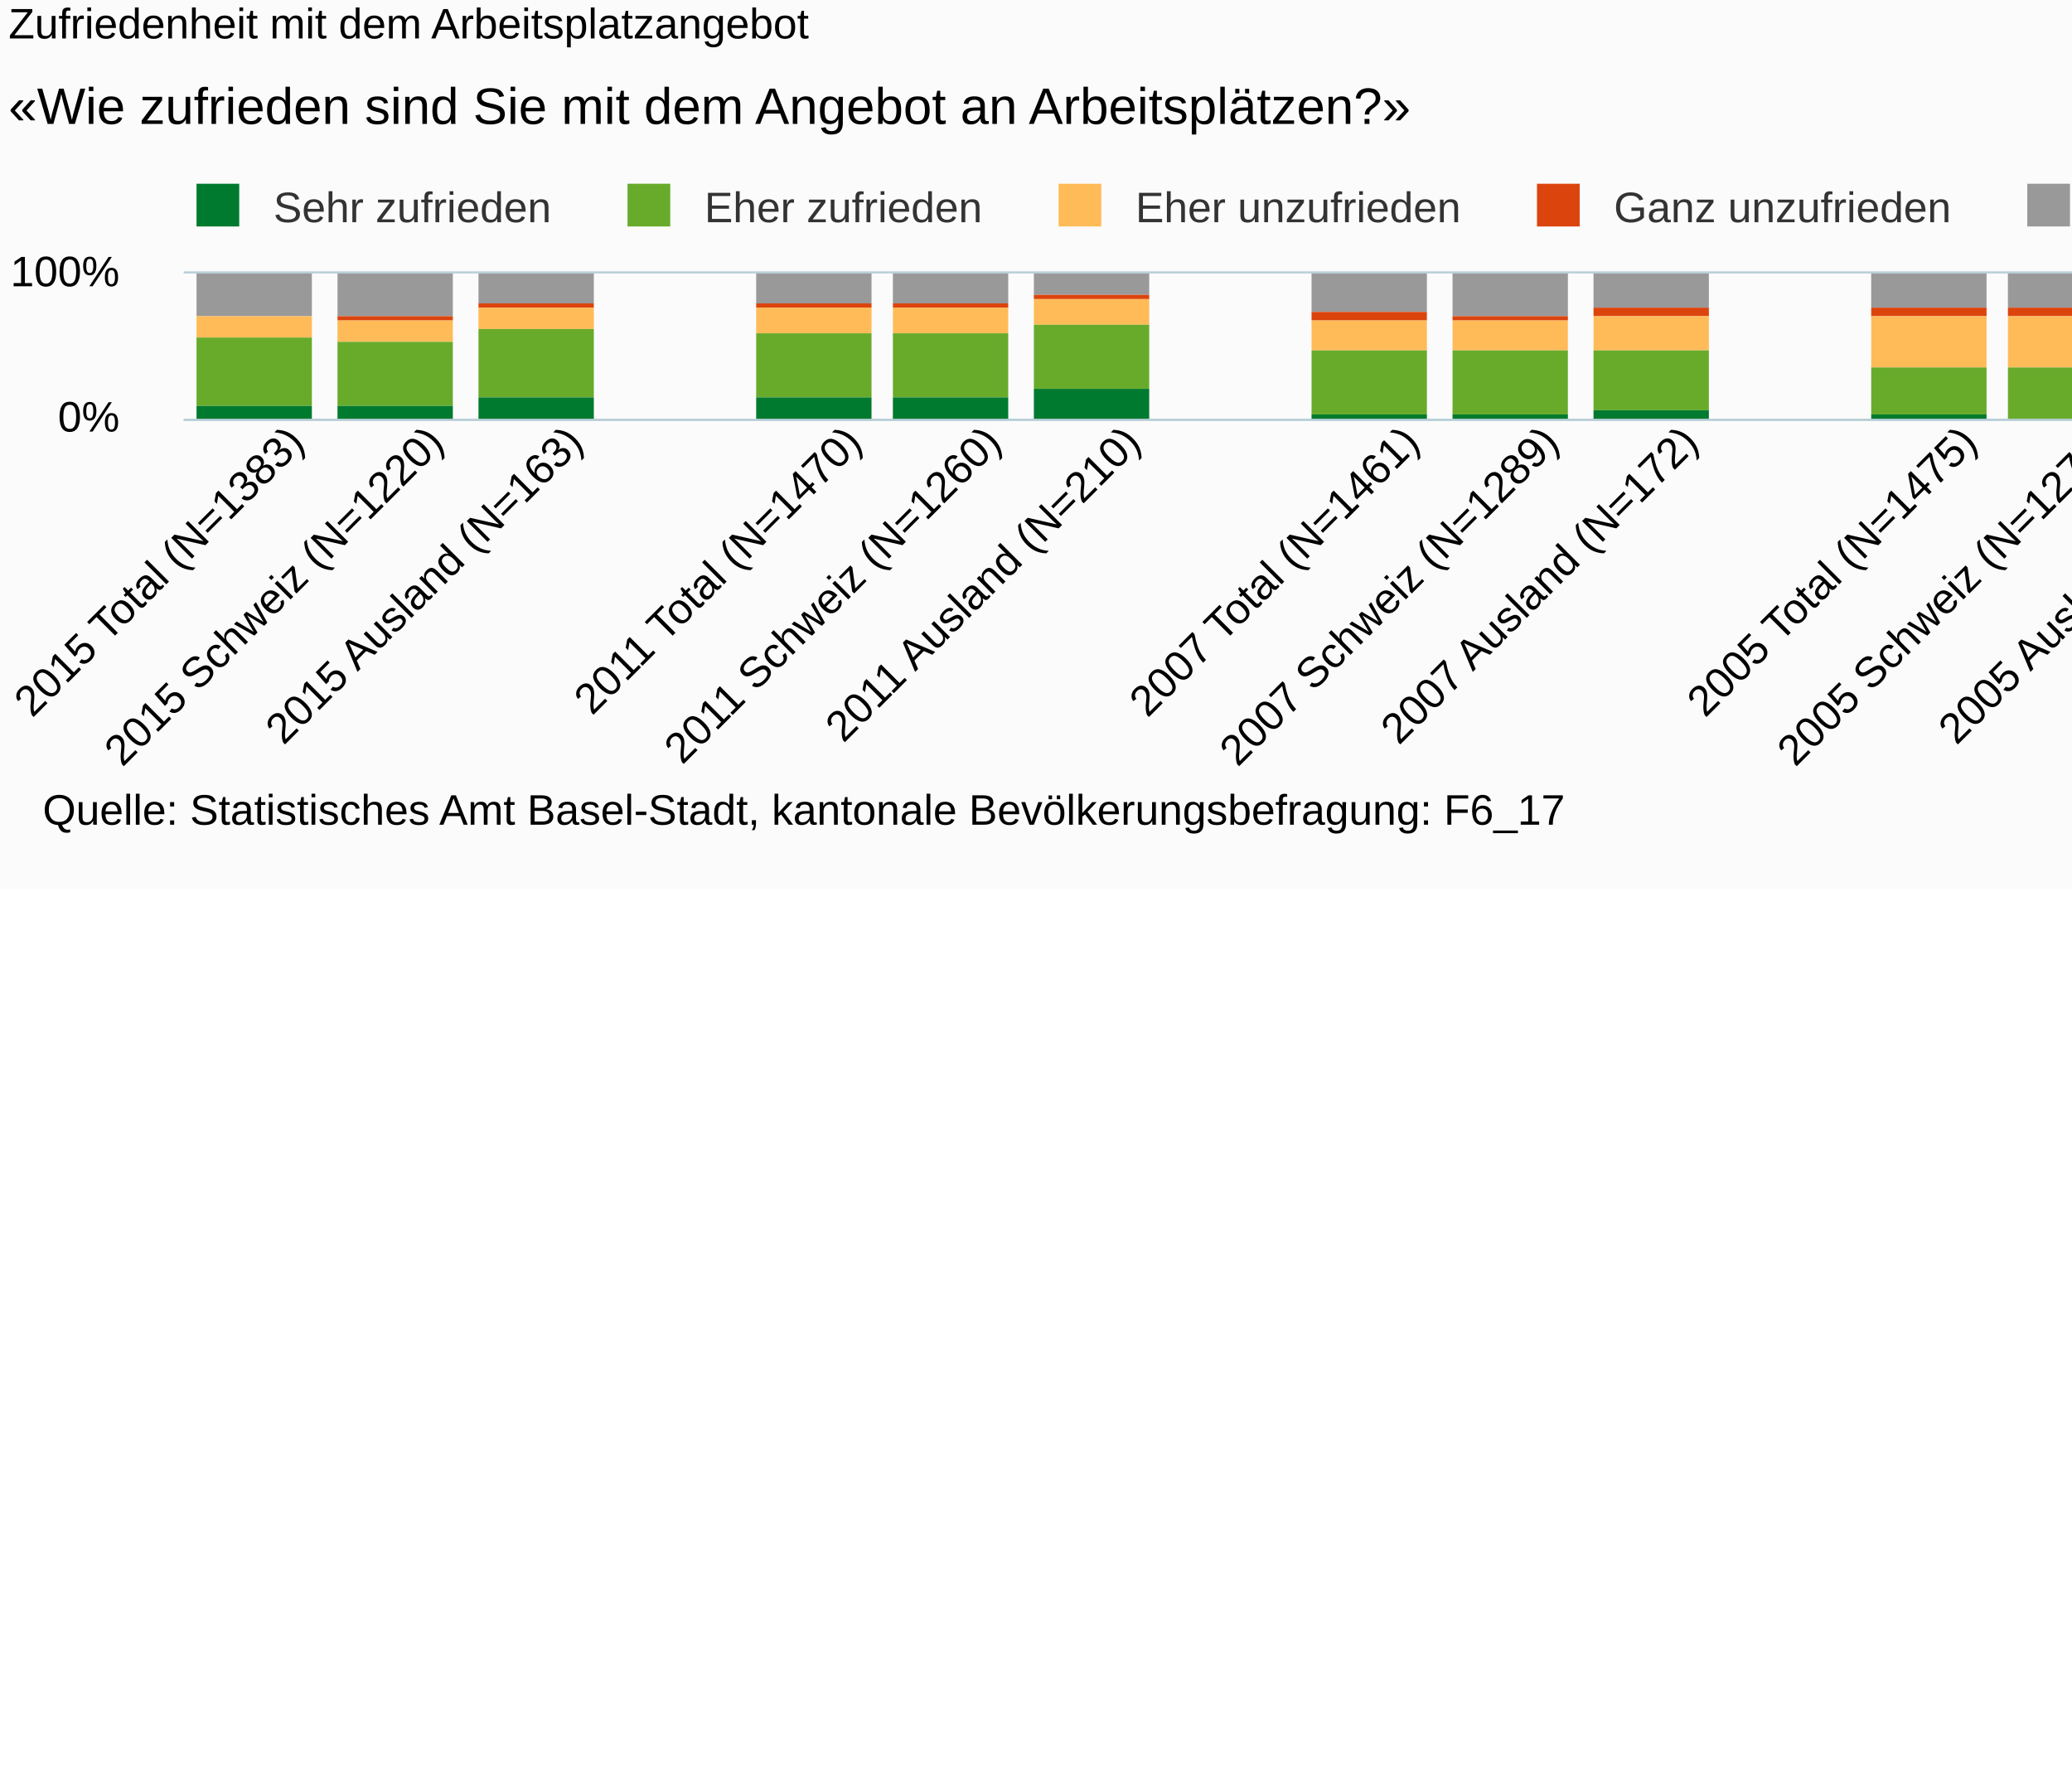
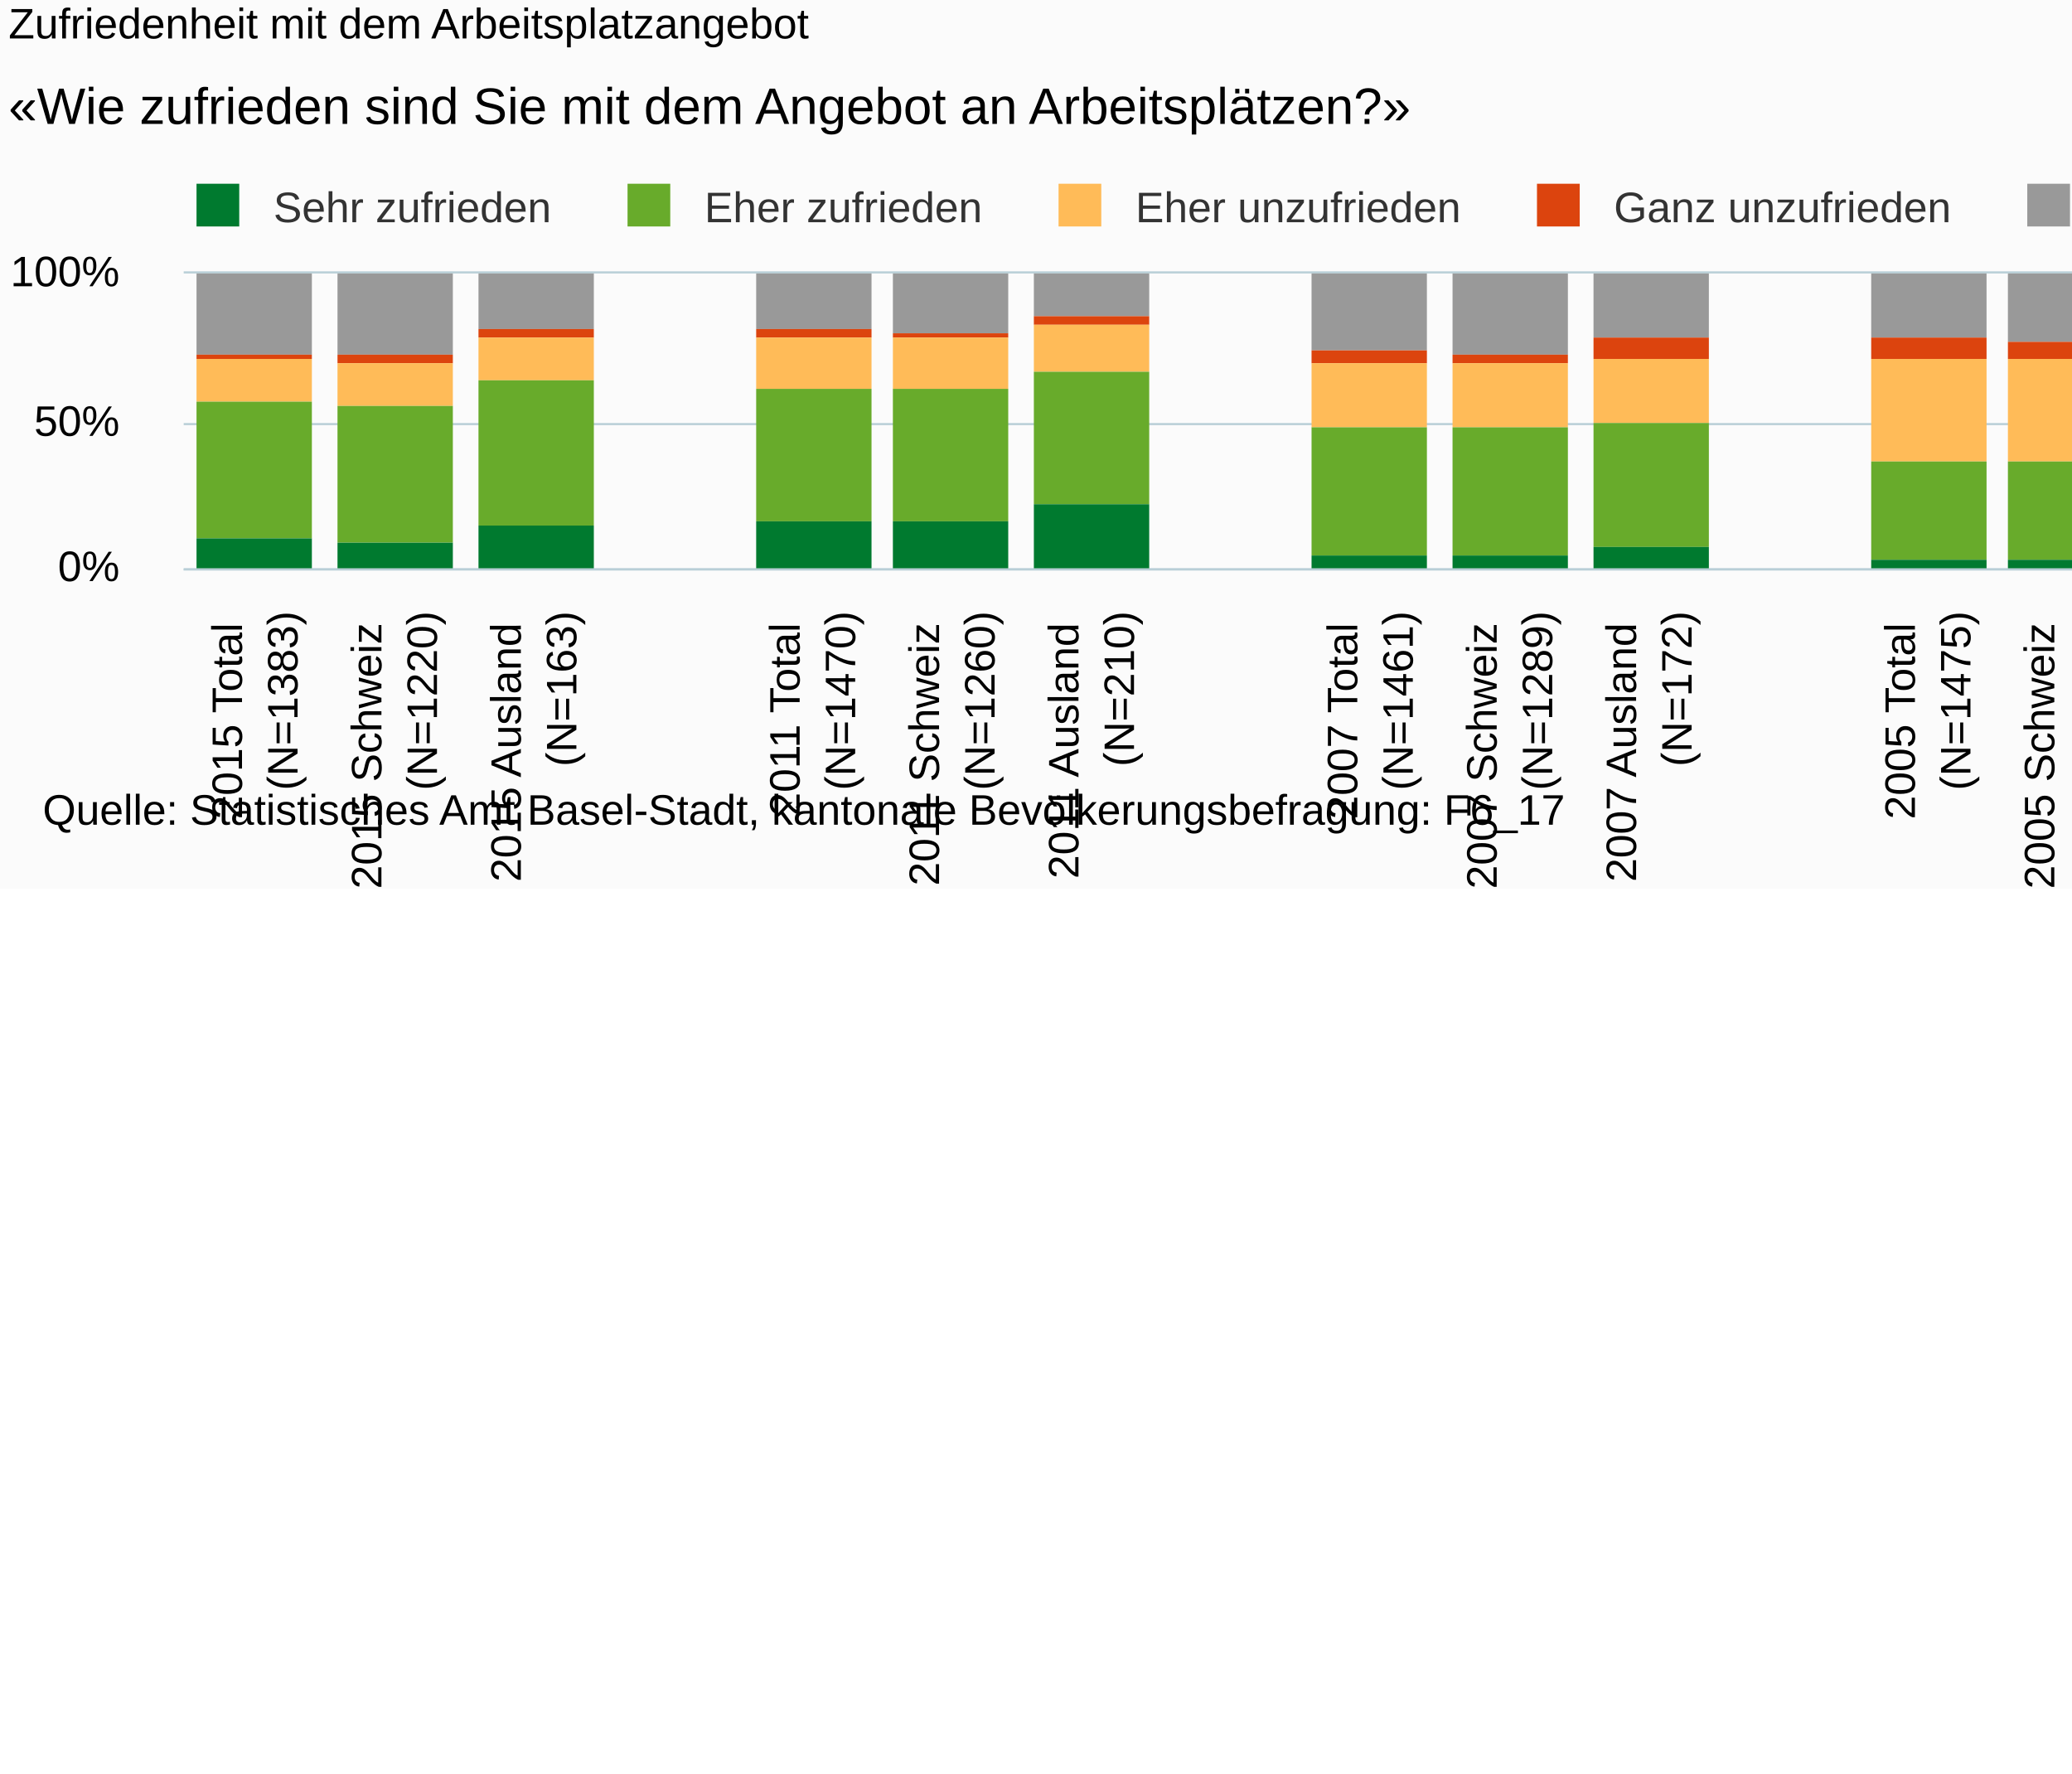
<svg xmlns="http://www.w3.org/2000/svg" version="1.1" class="highcharts-root" style="font-family:Arial;font-size:10px;" viewBox="0 0 485 415">
  <defs>
-     <clipPath id="highcharts-bqj7w0t-6">
-       <rect x="0" y="0" width="620" height="34" fill="none" />
+     <clipPath id="highcharts-eyoy782-6">
+       <rect x="0" y="0" width="620" height="69" fill="none" />
    </clipPath>
-     <clipPath id="highcharts-bqj7w0t-7">
-       <rect x="0" y="0" width="620" height="34" fill="none" />
+     <clipPath id="highcharts-eyoy782-7">
+       <rect x="0" y="0" width="620" height="69" fill="none" />
    </clipPath>
  </defs>
  <rect fill="#fbfbfb" class="highcharts-background" x="0" y="0" width="665" height="208" rx="0" ry="0" />
-   <rect fill="none" class="highcharts-plot-background" x="43" y="64" width="620" height="34" />
+   <rect fill="none" class="highcharts-plot-background" x="43" y="64" width="620" height="69" />
  <g class="highcharts-pane-group" />
  <g class="highcharts-grid highcharts-xaxis-grid ">
-     <path fill="none" class="highcharts-grid-line" d="M 75.5 64 L 75.5 98" opacity="1" />
-     <path fill="none" class="highcharts-grid-line" d="M 107.5 64 L 107.5 98" opacity="1" />
-     <path fill="none" class="highcharts-grid-line" d="M 140.5 64 L 140.5 98" opacity="1" />
-     <path fill="none" class="highcharts-grid-line" d="M 173.5 64 L 173.5 98" opacity="1" />
-     <path fill="none" class="highcharts-grid-line" d="M 205.5 64 L 205.5 98" opacity="1" />
-     <path fill="none" class="highcharts-grid-line" d="M 238.5 64 L 238.5 98" opacity="1" />
-     <path fill="none" class="highcharts-grid-line" d="M 270.5 64 L 270.5 98" opacity="1" />
-     <path fill="none" class="highcharts-grid-line" d="M 303.5 64 L 303.5 98" opacity="1" />
-     <path fill="none" class="highcharts-grid-line" d="M 336.5 64 L 336.5 98" opacity="1" />
-     <path fill="none" class="highcharts-grid-line" d="M 368.5 64 L 368.5 98" opacity="1" />
-     <path fill="none" class="highcharts-grid-line" d="M 401.5 64 L 401.5 98" opacity="1" />
-     <path fill="none" class="highcharts-grid-line" d="M 434.5 64 L 434.5 98" opacity="1" />
-     <path fill="none" class="highcharts-grid-line" d="M 466.5 64 L 466.5 98" opacity="1" />
-     <path fill="none" class="highcharts-grid-line" d="M 499.5 64 L 499.5 98" opacity="1" />
-     <path fill="none" class="highcharts-grid-line" d="M 531.5 64 L 531.5 98" opacity="1" />
-     <path fill="none" class="highcharts-grid-line" d="M 564.5 64 L 564.5 98" opacity="1" />
-     <path fill="none" class="highcharts-grid-line" d="M 597.5 64 L 597.5 98" opacity="1" />
-     <path fill="none" class="highcharts-grid-line" d="M 629.5 64 L 629.5 98" opacity="1" />
-     <path fill="none" class="highcharts-grid-line" d="M 662.5 64 L 662.5 98" opacity="1" />
-     <path fill="none" class="highcharts-grid-line" d="M 42.5 64 L 42.5 98" opacity="1" />
+     <path fill="none" class="highcharts-grid-line" d="M 75.5 64 L 75.5 133" opacity="1" />
+     <path fill="none" class="highcharts-grid-line" d="M 107.5 64 L 107.5 133" opacity="1" />
+     <path fill="none" class="highcharts-grid-line" d="M 140.5 64 L 140.5 133" opacity="1" />
+     <path fill="none" class="highcharts-grid-line" d="M 173.5 64 L 173.5 133" opacity="1" />
+     <path fill="none" class="highcharts-grid-line" d="M 205.5 64 L 205.5 133" opacity="1" />
+     <path fill="none" class="highcharts-grid-line" d="M 238.5 64 L 238.5 133" opacity="1" />
+     <path fill="none" class="highcharts-grid-line" d="M 270.5 64 L 270.5 133" opacity="1" />
+     <path fill="none" class="highcharts-grid-line" d="M 303.5 64 L 303.5 133" opacity="1" />
+     <path fill="none" class="highcharts-grid-line" d="M 336.5 64 L 336.5 133" opacity="1" />
+     <path fill="none" class="highcharts-grid-line" d="M 368.5 64 L 368.5 133" opacity="1" />
+     <path fill="none" class="highcharts-grid-line" d="M 401.5 64 L 401.5 133" opacity="1" />
+     <path fill="none" class="highcharts-grid-line" d="M 434.5 64 L 434.5 133" opacity="1" />
+     <path fill="none" class="highcharts-grid-line" d="M 466.5 64 L 466.5 133" opacity="1" />
+     <path fill="none" class="highcharts-grid-line" d="M 499.5 64 L 499.5 133" opacity="1" />
+     <path fill="none" class="highcharts-grid-line" d="M 531.5 64 L 531.5 133" opacity="1" />
+     <path fill="none" class="highcharts-grid-line" d="M 564.5 64 L 564.5 133" opacity="1" />
+     <path fill="none" class="highcharts-grid-line" d="M 597.5 64 L 597.5 133" opacity="1" />
+     <path fill="none" class="highcharts-grid-line" d="M 629.5 64 L 629.5 133" opacity="1" />
+     <path fill="none" class="highcharts-grid-line" d="M 662.5 64 L 662.5 133" opacity="1" />
+     <path fill="none" class="highcharts-grid-line" d="M 42.5 64 L 42.5 133" opacity="1" />
  </g>
  <g class="highcharts-grid highcharts-yaxis-grid ">
-     <path fill="none" stroke="#B9CFD7" stroke-width="0.5" class="highcharts-grid-line" d="M 43 98.25 L 663 98.25" opacity="1" />
+     <path fill="none" stroke="#B9CFD7" stroke-width="0.5" class="highcharts-grid-line" d="M 43 133.25 L 663 133.25" opacity="1" />
+     <path fill="none" stroke="#B9CFD7" stroke-width="0.5" class="highcharts-grid-line" d="M 43 99.25 L 663 99.25" opacity="1" />
    <path fill="none" stroke="#B9CFD7" stroke-width="0.5" class="highcharts-grid-line" d="M 43 63.75 L 663 63.75" opacity="1" />
  </g>
-   <rect fill="none" class="highcharts-plot-border" x="43" y="64" width="620" height="34" />
+   <rect fill="none" class="highcharts-plot-border" x="43" y="64" width="620" height="69" />
  <g class="highcharts-axis highcharts-xaxis ">
-     <path fill="none" class="highcharts-axis-line" stroke="#B9CFD7" stroke-width="0.5" d="M 43 98.25 L 663 98.25" />
+     <path fill="none" class="highcharts-axis-line" stroke="#B9CFD7" stroke-width="0.5" d="M 43 133.25 L 663 133.25" />
  </g>
  <g class="highcharts-axis highcharts-yaxis ">
-     <path fill="none" class="highcharts-axis-line" d="M 43 64 L 43 98" />
+     <path fill="none" class="highcharts-axis-line" d="M 43 64 L 43 133" />
  </g>
  <g class="highcharts-series-group">
-     <g class="highcharts-series highcharts-series-0 highcharts-column-series " transform="translate(43,64) scale(1 1)" clip-path="url(#highcharts-bqj7w0t-7)">
-       <rect x="3" y="0" width="27" height="10" fill="#999999" class="highcharts-point" />
-       <rect x="36" y="0" width="27" height="10" fill="#999999" class="highcharts-point" />
-       <rect x="69" y="0" width="27" height="7" fill="#999999" class="highcharts-point" />
-       <rect x="134" y="0" width="27" height="7" fill="#999999" class="highcharts-point" />
-       <rect x="166" y="0" width="27" height="7" fill="#999999" class="highcharts-point" />
-       <rect x="199" y="0" width="27" height="5" fill="#999999" class="highcharts-point" />
-       <rect x="264" y="0" width="27" height="9" fill="#999999" class="highcharts-point" />
-       <rect x="297" y="0" width="27" height="10" fill="#999999" class="highcharts-point" />
-       <rect x="330" y="0" width="27" height="8" fill="#999999" class="highcharts-point" />
-       <rect x="395" y="0" width="27" height="8" fill="#999999" class="highcharts-point" />
-       <rect x="427" y="0" width="27" height="8" fill="#999999" class="highcharts-point" />
-       <rect x="460" y="0" width="27" height="5" fill="#999999" class="highcharts-point" />
-       <rect x="525" y="0" width="27" height="10" fill="#999999" class="highcharts-point" />
-       <rect x="558" y="0" width="27" height="10" fill="#999999" class="highcharts-point" />
-       <rect x="591" y="0" width="27" height="7" fill="#999999" class="highcharts-point" />
+     <g class="highcharts-series highcharts-series-0 highcharts-column-series " transform="translate(43,64) scale(1 1)" clip-path="url(#highcharts-eyoy782-7)">
+       <rect x="3" y="0" width="27" height="19" fill="#999999" class="highcharts-point" />
+       <rect x="36" y="0" width="27" height="19" fill="#999999" class="highcharts-point" />
+       <rect x="69" y="0" width="27" height="13" fill="#999999" class="highcharts-point" />
+       <rect x="134" y="0" width="27" height="13" fill="#999999" class="highcharts-point" />
+       <rect x="166" y="0" width="27" height="14" fill="#999999" class="highcharts-point" />
+       <rect x="199" y="0" width="27" height="10" fill="#999999" class="highcharts-point" />
+       <rect x="264" y="0" width="27" height="18" fill="#999999" class="highcharts-point" />
+       <rect x="297" y="0" width="27" height="19" fill="#999999" class="highcharts-point" />
+       <rect x="330" y="0" width="27" height="15" fill="#999999" class="highcharts-point" />
+       <rect x="395" y="0" width="27" height="15" fill="#999999" class="highcharts-point" />
+       <rect x="427" y="0" width="27" height="16" fill="#999999" class="highcharts-point" />
+       <rect x="460" y="0" width="27" height="10" fill="#999999" class="highcharts-point" />
+       <rect x="525" y="0" width="27" height="19" fill="#999999" class="highcharts-point" />
+       <rect x="558" y="0" width="27" height="20" fill="#999999" class="highcharts-point" />
+       <rect x="591" y="0" width="27" height="14" fill="#999999" class="highcharts-point" />
    </g>
    <g class="highcharts-markers highcharts-series-0 highcharts-column-series " transform="translate(43,64) scale(1 1)" clip-path="none" />
-     <g class="highcharts-series highcharts-series-1 highcharts-column-series " transform="translate(43,64) scale(1 1)" clip-path="url(#highcharts-bqj7w0t-7)">
-       <rect x="3" y="10" width="27" height="0" fill="#dc440e" class="highcharts-point" />
-       <rect x="36" y="10" width="27" height="1" fill="#dc440e" class="highcharts-point" />
-       <rect x="69" y="7" width="27" height="1" fill="#dc440e" class="highcharts-point" />
-       <rect x="134" y="7" width="27" height="1" fill="#dc440e" class="highcharts-point" />
-       <rect x="166" y="7" width="27" height="1" fill="#dc440e" class="highcharts-point" />
-       <rect x="199" y="5" width="27" height="1" fill="#dc440e" class="highcharts-point" />
-       <rect x="264" y="9" width="27" height="2" fill="#dc440e" class="highcharts-point" />
-       <rect x="297" y="10" width="27" height="1" fill="#dc440e" class="highcharts-point" />
-       <rect x="330" y="8" width="27" height="2" fill="#dc440e" class="highcharts-point" />
-       <rect x="395" y="8" width="27" height="2" fill="#dc440e" class="highcharts-point" />
-       <rect x="427" y="8" width="27" height="2" fill="#dc440e" class="highcharts-point" />
-       <rect x="460" y="5" width="27" height="4" fill="#dc440e" class="highcharts-point" />
-       <rect x="525" y="10" width="27" height="1" fill="#dc440e" class="highcharts-point" />
-       <rect x="558" y="10" width="27" height="2" fill="#dc440e" class="highcharts-point" />
-       <rect x="591" y="7" width="27" height="2" fill="#dc440e" class="highcharts-point" />
+     <g class="highcharts-series highcharts-series-1 highcharts-column-series " transform="translate(43,64) scale(1 1)" clip-path="url(#highcharts-eyoy782-7)">
+       <rect x="3" y="19" width="27" height="1" fill="#dc440e" class="highcharts-point" />
+       <rect x="36" y="19" width="27" height="2" fill="#dc440e" class="highcharts-point" />
+       <rect x="69" y="13" width="27" height="2" fill="#dc440e" class="highcharts-point" />
+       <rect x="134" y="13" width="27" height="2" fill="#dc440e" class="highcharts-point" />
+       <rect x="166" y="14" width="27" height="1" fill="#dc440e" class="highcharts-point" />
+       <rect x="199" y="10" width="27" height="2" fill="#dc440e" class="highcharts-point" />
+       <rect x="264" y="18" width="27" height="3" fill="#dc440e" class="highcharts-point" />
+       <rect x="297" y="19" width="27" height="2" fill="#dc440e" class="highcharts-point" />
+       <rect x="330" y="15" width="27" height="5" fill="#dc440e" class="highcharts-point" />
+       <rect x="395" y="15" width="27" height="5" fill="#dc440e" class="highcharts-point" />
+       <rect x="427" y="16" width="27" height="4" fill="#dc440e" class="highcharts-point" />
+       <rect x="460" y="10" width="27" height="7" fill="#dc440e" class="highcharts-point" />
+       <rect x="525" y="19" width="27" height="3" fill="#dc440e" class="highcharts-point" />
+       <rect x="558" y="20" width="27" height="3" fill="#dc440e" class="highcharts-point" />
+       <rect x="591" y="14" width="27" height="3" fill="#dc440e" class="highcharts-point" />
    </g>
    <g class="highcharts-markers highcharts-series-1 highcharts-column-series " transform="translate(43,64) scale(1 1)" clip-path="none" />
-     <g class="highcharts-series highcharts-series-2 highcharts-column-series " transform="translate(43,64) scale(1 1)" clip-path="url(#highcharts-bqj7w0t-7)">
-       <rect x="3" y="10" width="27" height="5" fill="#ffbb58" class="highcharts-point" />
-       <rect x="36" y="11" width="27" height="5" fill="#ffbb58" class="highcharts-point" />
-       <rect x="69" y="8" width="27" height="5" fill="#ffbb58" class="highcharts-point" />
-       <rect x="134" y="8" width="27" height="6" fill="#ffbb58" class="highcharts-point" />
-       <rect x="166" y="8" width="27" height="6" fill="#ffbb58" class="highcharts-point" />
-       <rect x="199" y="6" width="27" height="6" fill="#ffbb58" class="highcharts-point" />
-       <rect x="264" y="11" width="27" height="7" fill="#ffbb58" class="highcharts-point" />
-       <rect x="297" y="11" width="27" height="7" fill="#ffbb58" class="highcharts-point" />
-       <rect x="330" y="10" width="27" height="8" fill="#ffbb58" class="highcharts-point" />
-       <rect x="395" y="10" width="27" height="12" fill="#ffbb58" class="highcharts-point" />
-       <rect x="427" y="10" width="27" height="12" fill="#ffbb58" class="highcharts-point" />
-       <rect x="460" y="9" width="27" height="12" fill="#ffbb58" class="highcharts-point" />
-       <rect x="525" y="11" width="27" height="10" fill="#ffbb58" class="highcharts-point" />
-       <rect x="558" y="12" width="27" height="10" fill="#ffbb58" class="highcharts-point" />
-       <rect x="591" y="9" width="27" height="9" fill="#ffbb58" class="highcharts-point" />
+     <g class="highcharts-series highcharts-series-2 highcharts-column-series " transform="translate(43,64) scale(1 1)" clip-path="url(#highcharts-eyoy782-7)">
+       <rect x="3" y="20" width="27" height="10" fill="#ffbb58" class="highcharts-point" />
+       <rect x="36" y="21" width="27" height="10" fill="#ffbb58" class="highcharts-point" />
+       <rect x="69" y="15" width="27" height="10" fill="#ffbb58" class="highcharts-point" />
+       <rect x="134" y="15" width="27" height="12" fill="#ffbb58" class="highcharts-point" />
+       <rect x="166" y="15" width="27" height="12" fill="#ffbb58" class="highcharts-point" />
+       <rect x="199" y="12" width="27" height="11" fill="#ffbb58" class="highcharts-point" />
+       <rect x="264" y="21" width="27" height="15" fill="#ffbb58" class="highcharts-point" />
+       <rect x="297" y="21" width="27" height="15" fill="#ffbb58" class="highcharts-point" />
+       <rect x="330" y="20" width="27" height="15" fill="#ffbb58" class="highcharts-point" />
+       <rect x="395" y="20" width="27" height="24" fill="#ffbb58" class="highcharts-point" />
+       <rect x="427" y="20" width="27" height="24" fill="#ffbb58" class="highcharts-point" />
+       <rect x="460" y="17" width="27" height="24" fill="#ffbb58" class="highcharts-point" />
+       <rect x="525" y="22" width="27" height="20" fill="#ffbb58" class="highcharts-point" />
+       <rect x="558" y="23" width="27" height="20" fill="#ffbb58" class="highcharts-point" />
+       <rect x="591" y="17" width="27" height="18" fill="#ffbb58" class="highcharts-point" />
    </g>
    <g class="highcharts-markers highcharts-series-2 highcharts-column-series " transform="translate(43,64) scale(1 1)" clip-path="none" />
-     <g class="highcharts-series highcharts-series-3 highcharts-column-series " transform="translate(43,64) scale(1 1)" clip-path="url(#highcharts-bqj7w0t-7)">
-       <rect x="3" y="15" width="27" height="16" fill="#68ab2b" class="highcharts-point" />
-       <rect x="36" y="16" width="27" height="15" fill="#68ab2b" class="highcharts-point" />
-       <rect x="69" y="13" width="27" height="16" fill="#68ab2b" class="highcharts-point" />
-       <rect x="134" y="14" width="27" height="15" fill="#68ab2b" class="highcharts-point" />
-       <rect x="166" y="14" width="27" height="15" fill="#68ab2b" class="highcharts-point" />
-       <rect x="199" y="12" width="27" height="15" fill="#68ab2b" class="highcharts-point" />
-       <rect x="264" y="18" width="27" height="15" fill="#68ab2b" class="highcharts-point" />
-       <rect x="297" y="18" width="27" height="15" fill="#68ab2b" class="highcharts-point" />
-       <rect x="330" y="18" width="27" height="14" fill="#68ab2b" class="highcharts-point" />
-       <rect x="395" y="22" width="27" height="11" fill="#68ab2b" class="highcharts-point" />
-       <rect x="427" y="22" width="27" height="12" fill="#68ab2b" class="highcharts-point" />
-       <rect x="460" y="21" width="27" height="12" fill="#68ab2b" class="highcharts-point" />
-       <rect x="525" y="21" width="27" height="12" fill="#68ab2b" class="highcharts-point" />
-       <rect x="558" y="22" width="27" height="12" fill="#68ab2b" class="highcharts-point" />
-       <rect x="591" y="18" width="27" height="14" fill="#68ab2b" class="highcharts-point" />
+     <g class="highcharts-series highcharts-series-3 highcharts-column-series " transform="translate(43,64) scale(1 1)" clip-path="url(#highcharts-eyoy782-7)">
+       <rect x="3" y="30" width="27" height="32" fill="#68ab2b" class="highcharts-point" />
+       <rect x="36" y="31" width="27" height="32" fill="#68ab2b" class="highcharts-point" />
+       <rect x="69" y="25" width="27" height="34" fill="#68ab2b" class="highcharts-point" />
+       <rect x="134" y="27" width="27" height="31" fill="#68ab2b" class="highcharts-point" />
+       <rect x="166" y="27" width="27" height="31" fill="#68ab2b" class="highcharts-point" />
+       <rect x="199" y="23" width="27" height="31" fill="#68ab2b" class="highcharts-point" />
+       <rect x="264" y="36" width="27" height="30" fill="#68ab2b" class="highcharts-point" />
+       <rect x="297" y="36" width="27" height="30" fill="#68ab2b" class="highcharts-point" />
+       <rect x="330" y="35" width="27" height="29" fill="#68ab2b" class="highcharts-point" />
+       <rect x="395" y="44" width="27" height="23" fill="#68ab2b" class="highcharts-point" />
+       <rect x="427" y="44" width="27" height="23" fill="#68ab2b" class="highcharts-point" />
+       <rect x="460" y="41" width="27" height="26" fill="#68ab2b" class="highcharts-point" />
+       <rect x="525" y="42" width="27" height="25" fill="#68ab2b" class="highcharts-point" />
+       <rect x="558" y="43" width="27" height="24" fill="#68ab2b" class="highcharts-point" />
+       <rect x="591" y="35" width="27" height="29" fill="#68ab2b" class="highcharts-point" />
    </g>
    <g class="highcharts-markers highcharts-series-3 highcharts-column-series " transform="translate(43,64) scale(1 1)" clip-path="none" />
-     <g class="highcharts-series highcharts-series-4 highcharts-column-series " transform="translate(43,64) scale(1 1)" clip-path="url(#highcharts-bqj7w0t-7)">
-       <rect x="3" y="31" width="27" height="4" fill="#007a2f" class="highcharts-point" />
-       <rect x="36" y="31" width="27" height="4" fill="#007a2f" class="highcharts-point" />
-       <rect x="69" y="29" width="27" height="6" fill="#007a2f" class="highcharts-point" />
-       <rect x="134" y="29" width="27" height="6" fill="#007a2f" class="highcharts-point" />
-       <rect x="166" y="29" width="27" height="6" fill="#007a2f" class="highcharts-point" />
-       <rect x="199" y="27" width="27" height="8" fill="#007a2f" class="highcharts-point" />
-       <rect x="264" y="33" width="27" height="2" fill="#007a2f" class="highcharts-point" />
-       <rect x="297" y="33" width="27" height="2" fill="#007a2f" class="highcharts-point" />
-       <rect x="330" y="32" width="27" height="3" fill="#007a2f" class="highcharts-point" />
-       <rect x="395" y="33" width="27" height="2" fill="#007a2f" class="highcharts-point" />
-       <rect x="427" y="34" width="27" height="1" fill="#007a2f" class="highcharts-point" />
-       <rect x="460" y="33" width="27" height="2" fill="#007a2f" class="highcharts-point" />
-       <rect x="525" y="33" width="27" height="2" fill="#007a2f" class="highcharts-point" />
-       <rect x="558" y="34" width="27" height="1" fill="#007a2f" class="highcharts-point" />
-       <rect x="591" y="32" width="27" height="3" fill="#007a2f" class="highcharts-point" />
+     <g class="highcharts-series highcharts-series-4 highcharts-column-series " transform="translate(43,64) scale(1 1)" clip-path="url(#highcharts-eyoy782-7)">
+       <rect x="3" y="62" width="27" height="8" fill="#007a2f" class="highcharts-point" />
+       <rect x="36" y="63" width="27" height="7" fill="#007a2f" class="highcharts-point" />
+       <rect x="69" y="59" width="27" height="11" fill="#007a2f" class="highcharts-point" />
+       <rect x="134" y="58" width="27" height="12" fill="#007a2f" class="highcharts-point" />
+       <rect x="166" y="58" width="27" height="12" fill="#007a2f" class="highcharts-point" />
+       <rect x="199" y="54" width="27" height="16" fill="#007a2f" class="highcharts-point" />
+       <rect x="264" y="66" width="27" height="4" fill="#007a2f" class="highcharts-point" />
+       <rect x="297" y="66" width="27" height="4" fill="#007a2f" class="highcharts-point" />
+       <rect x="330" y="64" width="27" height="6" fill="#007a2f" class="highcharts-point" />
+       <rect x="395" y="67" width="27" height="3" fill="#007a2f" class="highcharts-point" />
+       <rect x="427" y="67" width="27" height="3" fill="#007a2f" class="highcharts-point" />
+       <rect x="460" y="67" width="27" height="3" fill="#007a2f" class="highcharts-point" />
+       <rect x="525" y="67" width="27" height="3" fill="#007a2f" class="highcharts-point" />
+       <rect x="558" y="67" width="27" height="3" fill="#007a2f" class="highcharts-point" />
+       <rect x="591" y="64" width="27" height="6" fill="#007a2f" class="highcharts-point" />
    </g>
    <g class="highcharts-markers highcharts-series-4 highcharts-column-series " transform="translate(43,64) scale(1 1)" clip-path="none" />
  </g>
  <text x="2" text-anchor="start" class="highcharts-title" style="color:#000000;font-size:10px;font-weight:normal;fill:#000000;" y="9">
    <tspan>Zufriedenheit mit dem Arbeitsplatzangebot</tspan>
  </text>
  <text x="2" text-anchor="start" class="highcharts-subtitle" style="color:#000000;font-size:12px;fill:#000000;" y="29">
    <tspan>«Wie zufrieden sind Sie mit dem Angebot an Arbeitsplätzen?»</tspan>
  </text>
  <g class="highcharts-legend" transform="translate(43,44)">
    <rect fill="none" class="highcharts-legend-box" rx="0" ry="0" x="0" y="0" width="569" height="8" visibility="visible" />
    <g>
      <g>
        <g class="highcharts-legend-item highcharts-column-series highcharts-color-undefined highcharts-series-4" transform="translate(0,-5)">
          <text x="21" style="color:#333333;font-size:10px;font-weight:normal;cursor:pointer;font-family:Arial;whitespace:nowrap;fill:#333333;" text-anchor="start" y="13">
            <tspan>Sehr zufrieden</tspan>
          </text>
          <rect x="3" y="4" width="10" height="10" fill="#007a2f" class="highcharts-point" />
        </g>
        <g class="highcharts-legend-item highcharts-column-series highcharts-color-undefined highcharts-series-3" transform="translate(100.8906,-5)">
          <text x="21" y="13" style="color:#333333;font-size:10px;font-weight:normal;cursor:pointer;font-family:Arial;whitespace:nowrap;fill:#333333;" text-anchor="start">
            <tspan>Eher zufrieden</tspan>
          </text>
          <rect x="3" y="4" width="10" height="10" fill="#68ab2b" class="highcharts-point" />
        </g>
        <g class="highcharts-legend-item highcharts-column-series highcharts-color-undefined highcharts-series-2" transform="translate(201.7812,-5)">
          <text x="21" y="13" style="color:#333333;font-size:10px;font-weight:normal;cursor:pointer;font-family:Arial;whitespace:nowrap;fill:#333333;" text-anchor="start">
            <tspan>Eher unzufrieden</tspan>
          </text>
          <rect x="3" y="4" width="10" height="10" fill="#ffbb58" class="highcharts-point" />
        </g>
        <g class="highcharts-legend-item highcharts-column-series highcharts-color-undefined highcharts-series-1" transform="translate(313.7656,-5)">
          <text x="21" y="13" style="color:#333333;font-size:10px;font-weight:normal;cursor:pointer;font-family:Arial;whitespace:nowrap;fill:#333333;" text-anchor="start">
            <tspan>Ganz unzufrieden</tspan>
          </text>
          <rect x="3" y="4" width="10" height="10" fill="#dc440e" class="highcharts-point" />
        </g>
        <g class="highcharts-legend-item highcharts-column-series highcharts-color-undefined highcharts-series-0" transform="translate(428.5312,-5)">
          <text x="21" y="13" style="color:#333333;font-size:10px;font-weight:normal;cursor:pointer;font-family:Arial;whitespace:nowrap;fill:#333333;" text-anchor="start">
            <tspan>Weiss nicht / keine Angabe</tspan>
          </text>
          <rect x="3" y="4" width="10" height="10" fill="#999999" class="highcharts-point" />
        </g>
      </g>
    </g>
  </g>
  <g class="highcharts-axis-labels highcharts-xaxis-labels ">
-     <text x="71.673" style="color:#000000;cursor:default;font-size:10px;white-space:nowrap;fill:#000000;" text-anchor="end" transform="translate(0,0) rotate(-45 71.67281 104)" y="104" opacity="1">
-       <tspan>2015 Total (N=1383)</tspan>
-     </text>
-     <text x="104.304" style="color:#000000;cursor:default;font-size:10px;white-space:nowrap;fill:#000000;" text-anchor="end" transform="translate(0,0) rotate(-45 104.3044 104)" y="104" opacity="1">
-       <tspan>2015 Schweiz (N=1220)</tspan>
-     </text>
-     <text x="136.936" style="color:#000000;cursor:default;font-size:10px;white-space:nowrap;fill:#000000;" text-anchor="end" transform="translate(0,0) rotate(-45 136.936 104)" y="104" opacity="1">
-       <tspan>2015 Ausland (N=163)</tspan>
-     </text>
-     <text x="169.568" style="color:#000000;cursor:default;font-size:10px;white-space:nowrap;fill:#000000;" text-anchor="end" transform="translate(0,0) rotate(-45 169.5675 104)" y="104" opacity="1" />
-     <text x="202.199" style="color:#000000;cursor:default;font-size:10px;white-space:nowrap;fill:#000000;" text-anchor="end" transform="translate(0,0) rotate(-45 202.1991 104)" y="104" opacity="1">
-       <tspan>2011 Total (N=1470)</tspan>
-     </text>
-     <text x="234.831" style="color:#000000;cursor:default;font-size:10px;white-space:nowrap;fill:#000000;" text-anchor="end" transform="translate(0,0) rotate(-45 234.8307 104)" y="104" opacity="1">
-       <tspan>2011 Schweiz (N=1260)</tspan>
-     </text>
-     <text x="267.462" style="color:#000000;cursor:default;font-size:10px;white-space:nowrap;fill:#000000;" text-anchor="end" transform="translate(0,0) rotate(-45 267.4623 104)" y="104" opacity="1">
-       <tspan>2011 Ausland (N=210)</tspan>
-     </text>
-     <text x="300.094" style="color:#000000;cursor:default;font-size:10px;white-space:nowrap;fill:#000000;" text-anchor="end" transform="translate(0,0) rotate(-45 300.0939 104)" y="104" opacity="1" />
-     <text x="332.725" style="color:#000000;cursor:default;font-size:10px;white-space:nowrap;fill:#000000;" text-anchor="end" transform="translate(0,0) rotate(-45 332.7254 104)" y="104" opacity="1">
-       <tspan>2007 Total (N=1461)</tspan>
-     </text>
-     <text x="365.357" style="color:#000000;cursor:default;font-size:10px;white-space:nowrap;fill:#000000;" text-anchor="end" transform="translate(0,0) rotate(-45 365.357 104)" y="104" opacity="1">
-       <tspan>2007 Schweiz (N=1289)</tspan>
-     </text>
-     <text x="397.989" style="color:#000000;cursor:default;font-size:10px;white-space:nowrap;fill:#000000;" text-anchor="end" transform="translate(0,0) rotate(-45 397.9886 104)" y="104" opacity="1">
-       <tspan>2007 Ausland (N=172)</tspan>
-     </text>
-     <text x="430.62" style="color:#000000;cursor:default;font-size:10px;white-space:nowrap;fill:#000000;" text-anchor="end" transform="translate(0,0) rotate(-45 430.6202 104)" y="104" opacity="1" />
-     <text x="463.252" style="color:#000000;cursor:default;font-size:10px;white-space:nowrap;fill:#000000;" text-anchor="end" transform="translate(0,0) rotate(-45 463.2518 104)" y="104" opacity="1">
-       <tspan>2005 Total (N=1475)</tspan>
-     </text>
-     <text x="495.883" style="color:#000000;cursor:default;font-size:10px;white-space:nowrap;fill:#000000;" text-anchor="end" transform="translate(0,0) rotate(-45 495.8833 104)" y="104" opacity="1">
-       <tspan>2005 Schweiz (N=1272)</tspan>
-     </text>
-     <text x="528.515" style="color:#000000;cursor:default;font-size:10px;white-space:nowrap;fill:#000000;" text-anchor="end" transform="translate(0,0) rotate(-45 528.5149 104)" y="104" opacity="1">
-       <tspan>2005 Ausland (N=203)</tspan>
-     </text>
-     <text x="561.146" style="color:#000000;cursor:default;font-size:10px;white-space:nowrap;fill:#000000;" text-anchor="end" transform="translate(0,0) rotate(-45 561.1465 104)" y="104" opacity="1" />
-     <text x="593.778" style="color:#000000;cursor:default;font-size:10px;white-space:nowrap;fill:#000000;" text-anchor="end" transform="translate(0,0) rotate(-45 593.7781 104)" y="104" opacity="1">
-       <tspan>2003 Total (N=1441)</tspan>
-     </text>
-     <text x="626.41" style="color:#000000;cursor:default;font-size:10px;white-space:nowrap;fill:#000000;" text-anchor="end" transform="translate(0,0) rotate(-45 626.4097 104)" y="104" opacity="1">
-       <tspan>2003 Schweiz (N=1240)</tspan>
-     </text>
-     <text x="659.041" style="color:#000000;cursor:default;font-size:10px;white-space:nowrap;fill:#000000;" text-anchor="end" transform="translate(0,0) rotate(-45 659.0412 104)" y="104" opacity="1">
-       <tspan>2003 Ausland (N=201)</tspan>
+     <text x="56.649" style="color:#000000;cursor:default;font-size:10px;white-space:nowrap;fill:#000000;" text-anchor="end" transform="translate(0,0) rotate(-90 56.64912 143)" y="143" opacity="1">
+       <tspan>2015 Total</tspan>
+       <tspan x="56.649" dy="13">(N=1383)</tspan>
+     </text>
+     <text x="89.281" style="color:#000000;cursor:default;font-size:10px;white-space:nowrap;fill:#000000;" text-anchor="end" transform="translate(0,0) rotate(-90 89.2807 143)" y="143" opacity="1">
+       <tspan>2015 Schweiz</tspan>
+       <tspan x="89.281" dy="13">(N=1220)</tspan>
+     </text>
+     <text x="121.912" style="color:#000000;cursor:default;font-size:10px;white-space:nowrap;fill:#000000;" text-anchor="end" transform="translate(0,0) rotate(-90 121.9123 143)" y="143" opacity="1">
+       <tspan>2015 Ausland</tspan>
+       <tspan x="121.912" dy="13">(N=163)</tspan>
+     </text>
+     <text x="154.544" style="color:#000000;cursor:default;font-size:10px;white-space:nowrap;fill:#000000;" text-anchor="end" transform="translate(0,0) rotate(-90 154.5439 143)" y="143" opacity="1" />
+     <text x="187.175" style="color:#000000;cursor:default;font-size:10px;white-space:nowrap;fill:#000000;" text-anchor="end" transform="translate(0,0) rotate(-90 187.1754 143)" y="143" opacity="1">
+       <tspan>2011 Total</tspan>
+       <tspan x="187.175" dy="13">(N=1470)</tspan>
+     </text>
+     <text x="219.807" style="color:#000000;cursor:default;font-size:10px;white-space:nowrap;fill:#000000;" text-anchor="end" transform="translate(0,0) rotate(-90 219.807 143)" y="143" opacity="1">
+       <tspan>2011 Schweiz</tspan>
+       <tspan x="219.807" dy="13">(N=1260)</tspan>
+     </text>
+     <text x="252.439" style="color:#000000;cursor:default;font-size:10px;white-space:nowrap;fill:#000000;" text-anchor="end" transform="translate(0,0) rotate(-90 252.4386 143)" y="143" opacity="1">
+       <tspan>2011 Ausland</tspan>
+       <tspan x="252.439" dy="13">(N=210)</tspan>
+     </text>
+     <text x="285.07" style="color:#000000;cursor:default;font-size:10px;white-space:nowrap;fill:#000000;" text-anchor="end" transform="translate(0,0) rotate(-90 285.0702 143)" y="143" opacity="1" />
+     <text x="317.702" style="color:#000000;cursor:default;font-size:10px;white-space:nowrap;fill:#000000;" text-anchor="end" transform="translate(0,0) rotate(-90 317.7018 143)" y="143" opacity="1">
+       <tspan>2007 Total</tspan>
+       <tspan x="317.702" dy="13">(N=1461)</tspan>
+     </text>
+     <text x="350.333" style="color:#000000;cursor:default;font-size:10px;white-space:nowrap;fill:#000000;" text-anchor="end" transform="translate(0,0) rotate(-90 350.3333 143)" y="143" opacity="1">
+       <tspan>2007 Schweiz</tspan>
+       <tspan x="350.333" dy="13">(N=1289)</tspan>
+     </text>
+     <text x="382.965" style="color:#000000;cursor:default;font-size:10px;white-space:nowrap;fill:#000000;" text-anchor="end" transform="translate(0,0) rotate(-90 382.9649 143)" y="143" opacity="1">
+       <tspan>2007 Ausland</tspan>
+       <tspan x="382.965" dy="13">(N=172)</tspan>
+     </text>
+     <text x="415.596" style="color:#000000;cursor:default;font-size:10px;white-space:nowrap;fill:#000000;" text-anchor="end" transform="translate(0,0) rotate(-90 415.5965 143)" y="143" opacity="1" />
+     <text x="448.228" style="color:#000000;cursor:default;font-size:10px;white-space:nowrap;fill:#000000;" text-anchor="end" transform="translate(0,0) rotate(-90 448.2281 143)" y="143" opacity="1">
+       <tspan>2005 Total</tspan>
+       <tspan x="448.228" dy="13">(N=1475)</tspan>
+     </text>
+     <text x="480.86" style="color:#000000;cursor:default;font-size:10px;white-space:nowrap;fill:#000000;" text-anchor="end" transform="translate(0,0) rotate(-90 480.8596 143)" y="143" opacity="1">
+       <tspan>2005 Schweiz</tspan>
+       <tspan x="480.86" dy="13">(N=1272)</tspan>
+     </text>
+     <text x="513.491" style="color:#000000;cursor:default;font-size:10px;white-space:nowrap;fill:#000000;" text-anchor="end" transform="translate(0,0) rotate(-90 513.4912 143)" y="143" opacity="1">
+       <tspan>2005 Ausland</tspan>
+       <tspan x="513.491" dy="13">(N=203)</tspan>
+     </text>
+     <text x="546.123" style="color:#000000;cursor:default;font-size:10px;white-space:nowrap;fill:#000000;" text-anchor="end" transform="translate(0,0) rotate(-90 546.1228 143)" y="143" opacity="1" />
+     <text x="578.754" style="color:#000000;cursor:default;font-size:10px;white-space:nowrap;fill:#000000;" text-anchor="end" transform="translate(0,0) rotate(-90 578.7544 143)" y="143" opacity="1">
+       <tspan>2003 Total</tspan>
+       <tspan x="578.754" dy="13">(N=1441)</tspan>
+     </text>
+     <text x="611.386" style="color:#000000;cursor:default;font-size:10px;white-space:nowrap;fill:#000000;" text-anchor="end" transform="translate(0,0) rotate(-90 611.386 143)" y="143" opacity="1">
+       <tspan>2003 Schweiz</tspan>
+       <tspan x="611.386" dy="13">(N=1240)</tspan>
+     </text>
+     <text x="644.018" style="color:#000000;cursor:default;font-size:10px;white-space:nowrap;fill:#000000;" text-anchor="end" transform="translate(0,0) rotate(-90 644.0175 143)" y="143" opacity="1">
+       <tspan>2003 Ausland</tspan>
+       <tspan x="644.018" dy="13">(N=201)</tspan>
    </text>
  </g>
  <g class="highcharts-axis-labels highcharts-yaxis-labels ">
-     <text x="28" style="color:#000000;cursor:default;font-size:10px;fill:#000000;" text-anchor="end" transform="translate(0,0)" y="101" opacity="1">0%</text>
+     <text x="28" style="color:#000000;cursor:default;font-size:10px;fill:#000000;" text-anchor="end" transform="translate(0,0)" y="136" opacity="1">0%</text>
+     <text x="28" style="color:#000000;cursor:default;font-size:10px;fill:#000000;" text-anchor="end" transform="translate(0,0)" y="102" opacity="1">50%</text>
    <text x="28" style="color:#000000;cursor:default;font-size:10px;fill:#000000;" text-anchor="end" transform="translate(0,0)" y="67" opacity="1">100%</text>
  </g>
  <text x="10" class="highcharts-credits" text-anchor="start" style="cursor:default;color:#000000;font-size:10px;fill:#000000;" y="193">
    <tspan>Quelle: Statistisches Amt Basel-Stadt, kantonale Bevölkerungsbefragung: F6_17</tspan>
  </text>
</svg>
